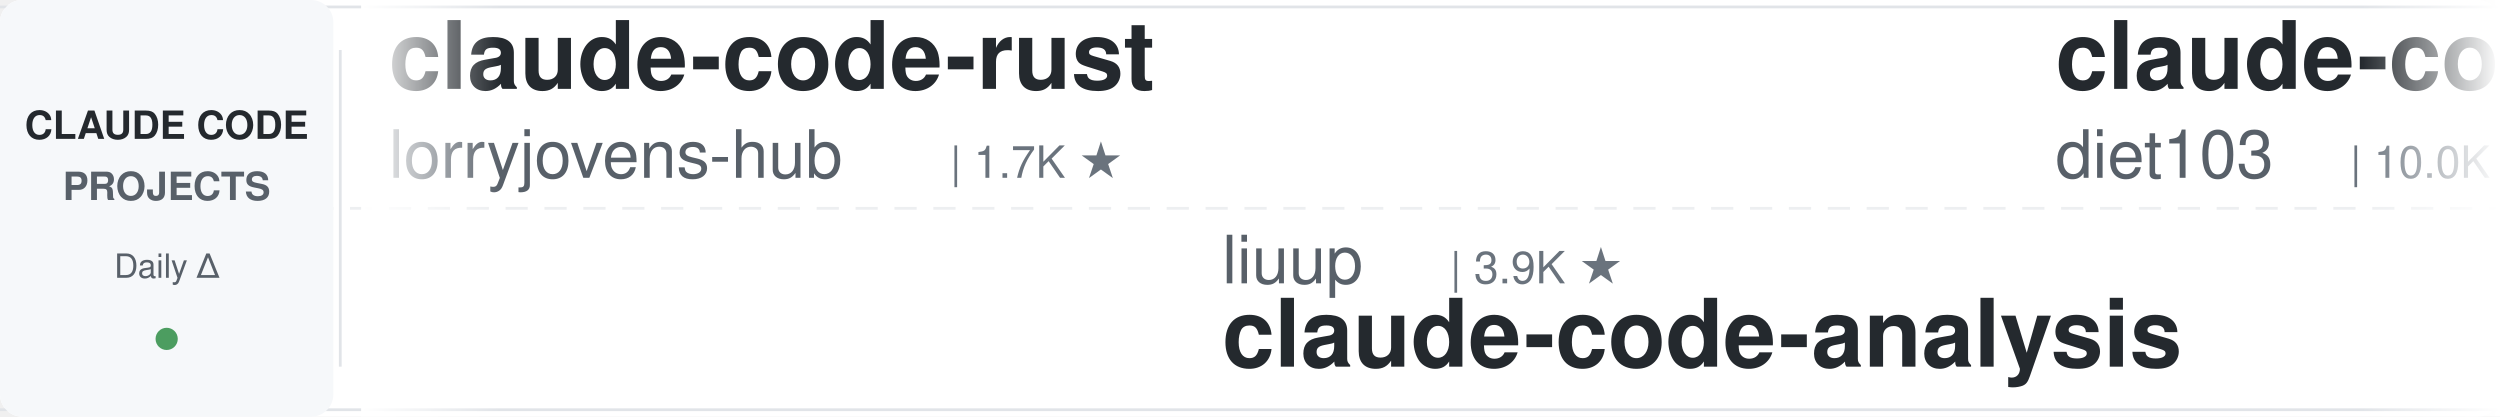
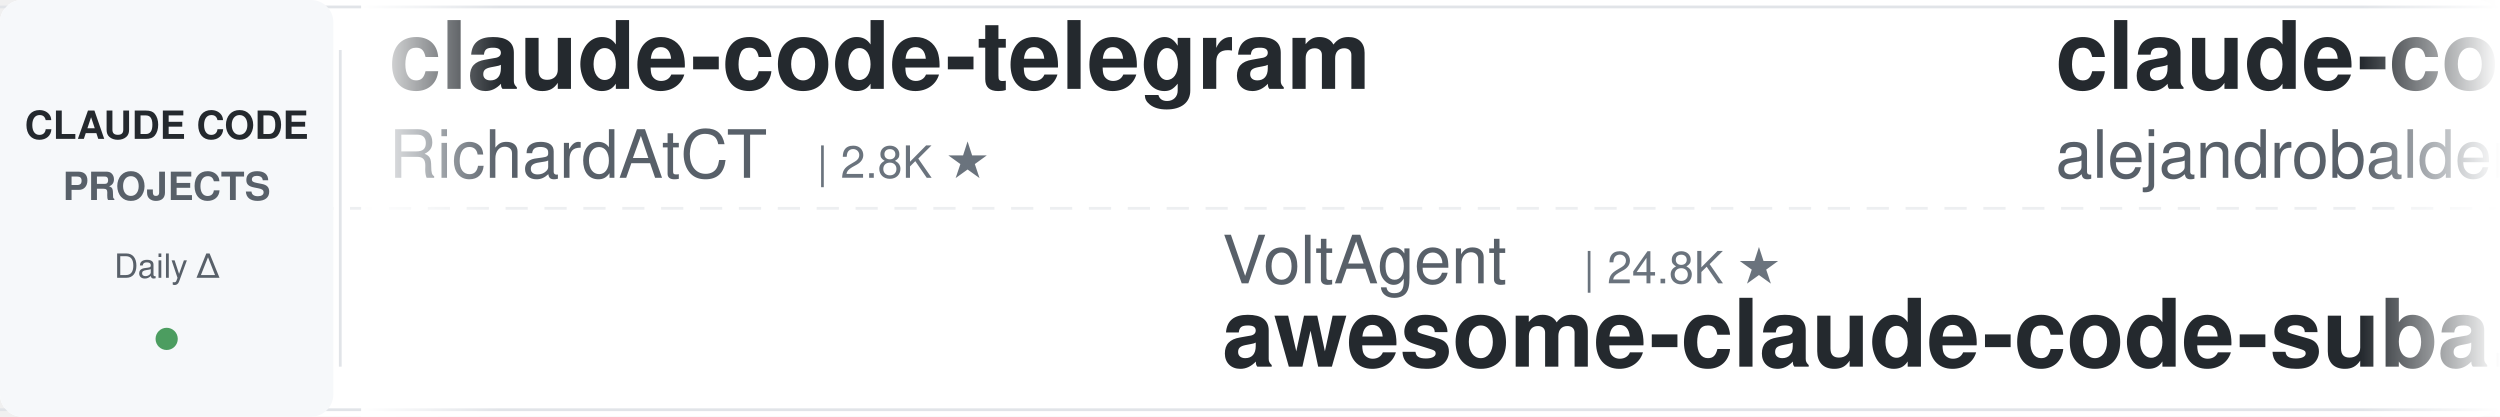
<svg xmlns="http://www.w3.org/2000/svg" width="900" height="150">
  <defs>
    <linearGradient id="leftFade" x1="0%" y1="0%" x2="100%" y2="0%">
      <stop offset="0%" style="stop-color:#ffffff;stop-opacity:1" />
      <stop offset="100%" style="stop-color:#ffffff;stop-opacity:0" />
    </linearGradient>
    <linearGradient id="rightFade" x1="0%" y1="0%" x2="100%" y2="0%">
      <stop offset="0%" style="stop-color:#ffffff;stop-opacity:0" />
      <stop offset="100%" style="stop-color:#ffffff;stop-opacity:1" />
    </linearGradient>
  </defs>
  <rect width="900" height="150" fill="#ffffff" rx="8" />
  <rect x="0" y="2" width="900" height="1" fill="#e1e4e8" />
  <rect x="0" y="147" width="900" height="1" fill="#e1e4e8" />
  <line x1="0" y1="75" x2="900" y2="75" stroke="#e1e4e8" stroke-width="1" stroke-dasharray="8 6" opacity="0.6" />
  <rect x="0" y="0" width="120" height="150" fill="#f6f8fa" rx="8" />
  <text x="60" y="50" font-family="-apple-system, BlinkMacSystemFont, 'Segoe UI', Helvetica, Arial, sans-serif" font-size="14" font-weight="600" fill="#24292e" text-anchor="middle">CLAUDE CODE</text>
  <text x="60" y="72" font-family="-apple-system, BlinkMacSystemFont, 'Segoe UI', Helvetica, Arial, sans-serif" font-size="14" font-weight="600" fill="#586069" text-anchor="middle">PROJECTS</text>
  <text x="60" y="100" font-family="-apple-system, BlinkMacSystemFont, 'Segoe UI', Helvetica, Arial, sans-serif" font-size="12" font-weight="500" fill="#586069" text-anchor="middle">Daily Δ</text>
  <circle cx="60" cy="122" r="4" fill="#22863a" opacity="0.8" />
  <rect x="122" y="18" width="1" height="114" fill="#e1e4e8" />
  <clipPath id="tickerClip">
    <rect x="130" y="0" width="770" height="150" />
  </clipPath>
  <g clip-path="url(#tickerClip)">
    <g id="tickerItems">
      <animateTransform attributeName="transform" attributeType="XML" type="translate" from="0 0" to="-3000 0" dur="54s" repeatCount="indefinite" />
      <g transform="translate(0, 0)">
-         <text x="140" y="32" font-family="-apple-system, BlinkMacSystemFont, 'Segoe UI', Helvetica, Arial, sans-serif" font-size="34" font-weight="600" fill="#24292e">claude-code-rust</text>
-         <text x="140" y="64" font-family="-apple-system, BlinkMacSystemFont, 'Segoe UI', Helvetica, Arial, sans-serif" font-size="24" font-weight="400" fill="#586069">lorryjovens-hub</text>
-         <text x="342" y="64" font-family="-apple-system, BlinkMacSystemFont, 'Segoe UI', Helvetica, Arial, sans-serif" font-size="16" font-weight="500" fill="#6a737d">| 1.7K ★</text>
+         <text x="140" y="32" font-family="-apple-system, BlinkMacSystemFont, 'Segoe UI', Helvetica, Arial, sans-serif" font-size="34" font-weight="600" fill="#24292e">claude-code-telegram</text>
+         <text x="140" y="64" font-family="-apple-system, BlinkMacSystemFont, 'Segoe UI', Helvetica, Arial, sans-serif" font-size="24" font-weight="400" fill="#586069">RichardAtCT</text>
+         <text x="294" y="64" font-family="-apple-system, BlinkMacSystemFont, 'Segoe UI', Helvetica, Arial, sans-serif" font-size="16" font-weight="500" fill="#6a737d">| 2.8K ★</text>
      </g>
      <g transform="translate(300, 0)">
-         <text x="140" y="102" font-family="-apple-system, BlinkMacSystemFont, 'Segoe UI', Helvetica, Arial, sans-serif" font-size="24" font-weight="400" fill="#586069">liuup</text>
-         <text x="222" y="102" font-family="-apple-system, BlinkMacSystemFont, 'Segoe UI', Helvetica, Arial, sans-serif" font-size="16" font-weight="500" fill="#6a737d">| 3.9K ★</text>
-         <text x="140" y="132" font-family="-apple-system, BlinkMacSystemFont, 'Segoe UI', Helvetica, Arial, sans-serif" font-size="34" font-weight="600" fill="#24292e">claude-code-analysis</text>
-       </g>
-       <g transform="translate(600, 0)">
-         <text x="140" y="32" font-family="-apple-system, BlinkMacSystemFont, 'Segoe UI', Helvetica, Arial, sans-serif" font-size="34" font-weight="600" fill="#24292e">claude-code-infrastructu...</text>
-         <text x="140" y="64" font-family="-apple-system, BlinkMacSystemFont, 'Segoe UI', Helvetica, Arial, sans-serif" font-size="24" font-weight="400" fill="#586069">diet103</text>
-         <text x="246" y="64" font-family="-apple-system, BlinkMacSystemFont, 'Segoe UI', Helvetica, Arial, sans-serif" font-size="16" font-weight="500" fill="#6a737d">| 10.0K ★</text>
-       </g>
-       <g transform="translate(900, 0)">
-         <text x="140" y="102" font-family="-apple-system, BlinkMacSystemFont, 'Segoe UI', Helvetica, Arial, sans-serif" font-size="24" font-weight="400" fill="#586069">oboard</text>
-         <text x="234" y="102" font-family="-apple-system, BlinkMacSystemFont, 'Segoe UI', Helvetica, Arial, sans-serif" font-size="16" font-weight="500" fill="#6a737d">| 3.3K ★</text>
-         <text x="140" y="132" font-family="-apple-system, BlinkMacSystemFont, 'Segoe UI', Helvetica, Arial, sans-serif" font-size="34" font-weight="600" fill="#24292e">claude-code-rev</text>
-       </g>
-       <g transform="translate(1200, 0)">
-         <text x="140" y="32" font-family="-apple-system, BlinkMacSystemFont, 'Segoe UI', Helvetica, Arial, sans-serif" font-size="34" font-weight="600" fill="#24292e">sc-claude-code-files</text>
-         <text x="140" y="64" font-family="-apple-system, BlinkMacSystemFont, 'Segoe UI', Helvetica, Arial, sans-serif" font-size="24" font-weight="400" fill="#586069">https-deeplearning-ai</text>
-         <text x="414" y="64" font-family="-apple-system, BlinkMacSystemFont, 'Segoe UI', Helvetica, Arial, sans-serif" font-size="16" font-weight="500" fill="#6a737d">| 545 ★</text>
-       </g>
-       <g transform="translate(1500, 0)">
-         <text x="140" y="102" font-family="-apple-system, BlinkMacSystemFont, 'Segoe UI', Helvetica, Arial, sans-serif" font-size="24" font-weight="400" fill="#586069">daymade</text>
-         <text x="246" y="102" font-family="-apple-system, BlinkMacSystemFont, 'Segoe UI', Helvetica, Arial, sans-serif" font-size="16" font-weight="500" fill="#6a737d">| 1.4K ★</text>
-         <text x="140" y="132" font-family="-apple-system, BlinkMacSystemFont, 'Segoe UI', Helvetica, Arial, sans-serif" font-size="34" font-weight="600" fill="#24292e">claude-code-skills</text>
-       </g>
-       <g transform="translate(1800, 0)">
-         <text x="140" y="32" font-family="-apple-system, BlinkMacSystemFont, 'Segoe UI', Helvetica, Arial, sans-serif" font-size="34" font-weight="600" fill="#24292e">claude-code-proxy</text>
-         <text x="140" y="64" font-family="-apple-system, BlinkMacSystemFont, 'Segoe UI', Helvetica, Arial, sans-serif" font-size="24" font-weight="400" fill="#586069">fuergaosi233</text>
-         <text x="306" y="64" font-family="-apple-system, BlinkMacSystemFont, 'Segoe UI', Helvetica, Arial, sans-serif" font-size="16" font-weight="500" fill="#6a737d">| 2.8K ★</text>
-       </g>
-       <g transform="translate(2100, 0)">
        <text x="140" y="102" font-family="-apple-system, BlinkMacSystemFont, 'Segoe UI', Helvetica, Arial, sans-serif" font-size="24" font-weight="400" fill="#586069">VoltAgent</text>
        <text x="270" y="102" font-family="-apple-system, BlinkMacSystemFont, 'Segoe UI', Helvetica, Arial, sans-serif" font-size="16" font-weight="500" fill="#6a737d">| 24.8K ★</text>
        <text x="140" y="132" font-family="-apple-system, BlinkMacSystemFont, 'Segoe UI', Helvetica, Arial, sans-serif" font-size="34" font-weight="600" fill="#24292e">awesome-claude-code-suba...</text>
      </g>
+       <g transform="translate(600, 0)">
+         <text x="140" y="32" font-family="-apple-system, BlinkMacSystemFont, 'Segoe UI', Helvetica, Arial, sans-serif" font-size="34" font-weight="600" fill="#24292e">claude-code-from-source</text>
+         <text x="140" y="64" font-family="-apple-system, BlinkMacSystemFont, 'Segoe UI', Helvetica, Arial, sans-serif" font-size="24" font-weight="400" fill="#586069">alejandrobalderas</text>
+         <text x="366" y="64" font-family="-apple-system, BlinkMacSystemFont, 'Segoe UI', Helvetica, Arial, sans-serif" font-size="16" font-weight="500" fill="#6a737d">| 2.8K ★</text>
+       </g>
+       <g transform="translate(900, 0)">
+         <text x="140" y="102" font-family="-apple-system, BlinkMacSystemFont, 'Segoe UI', Helvetica, Arial, sans-serif" font-size="24" font-weight="400" fill="#586069">musistudio</text>
+         <text x="282" y="102" font-family="-apple-system, BlinkMacSystemFont, 'Segoe UI', Helvetica, Arial, sans-serif" font-size="16" font-weight="500" fill="#6a737d">| 37.0K ★</text>
+         <text x="140" y="132" font-family="-apple-system, BlinkMacSystemFont, 'Segoe UI', Helvetica, Arial, sans-serif" font-size="34" font-weight="600" fill="#24292e">claude-code-router</text>
+       </g>
+       <g transform="translate(1200, 0)">
+         <text x="140" y="32" font-family="-apple-system, BlinkMacSystemFont, 'Segoe UI', Helvetica, Arial, sans-serif" font-size="34" font-weight="600" fill="#24292e">claude-code-workflows</text>
+         <text x="140" y="64" font-family="-apple-system, BlinkMacSystemFont, 'Segoe UI', Helvetica, Arial, sans-serif" font-size="24" font-weight="400" fill="#586069">OneRedOak</text>
+         <text x="270" y="64" font-family="-apple-system, BlinkMacSystemFont, 'Segoe UI', Helvetica, Arial, sans-serif" font-size="16" font-weight="500" fill="#6a737d">| 3.9K ★</text>
+       </g>
+       <g transform="translate(1500, 0)">
+         <text x="140" y="102" font-family="-apple-system, BlinkMacSystemFont, 'Segoe UI', Helvetica, Arial, sans-serif" font-size="24" font-weight="400" fill="#586069">anthropics</text>
+         <text x="282" y="102" font-family="-apple-system, BlinkMacSystemFont, 'Segoe UI', Helvetica, Arial, sans-serif" font-size="16" font-weight="500" fill="#6a737d">| 173.1K ★</text>
+         <text x="140" y="132" font-family="-apple-system, BlinkMacSystemFont, 'Segoe UI', Helvetica, Arial, sans-serif" font-size="34" font-weight="600" fill="#24292e">skills</text>
+       </g>
+       <g transform="translate(1800, 0)">
+         <text x="140" y="32" font-family="-apple-system, BlinkMacSystemFont, 'Segoe UI', Helvetica, Arial, sans-serif" font-size="34" font-weight="600" fill="#24292e">claude-code-tudou</text>
+         <text x="140" y="64" font-family="-apple-system, BlinkMacSystemFont, 'Segoe UI', Helvetica, Arial, sans-serif" font-size="24" font-weight="400" fill="#586069">AICoderTudou</text>
+         <text x="306" y="64" font-family="-apple-system, BlinkMacSystemFont, 'Segoe UI', Helvetica, Arial, sans-serif" font-size="16" font-weight="500" fill="#6a737d">| 495 ★</text>
+       </g>
+       <g transform="translate(2100, 0)">
+         <text x="140" y="102" font-family="-apple-system, BlinkMacSystemFont, 'Segoe UI', Helvetica, Arial, sans-serif" font-size="24" font-weight="400" fill="#586069">ChrisWiles</text>
+         <text x="282" y="102" font-family="-apple-system, BlinkMacSystemFont, 'Segoe UI', Helvetica, Arial, sans-serif" font-size="16" font-weight="500" fill="#6a737d">| 6.1K ★</text>
+         <text x="140" y="132" font-family="-apple-system, BlinkMacSystemFont, 'Segoe UI', Helvetica, Arial, sans-serif" font-size="34" font-weight="600" fill="#24292e">claude-code-showcase</text>
+       </g>
      <g transform="translate(2400, 0)">
-         <text x="140" y="32" font-family="-apple-system, BlinkMacSystemFont, 'Segoe UI', Helvetica, Arial, sans-serif" font-size="34" font-weight="600" fill="#24292e">claude-code-best-practic...</text>
-         <text x="140" y="64" font-family="-apple-system, BlinkMacSystemFont, 'Segoe UI', Helvetica, Arial, sans-serif" font-size="24" font-weight="400" fill="#586069">shanraisshan</text>
-         <text x="306" y="64" font-family="-apple-system, BlinkMacSystemFont, 'Segoe UI', Helvetica, Arial, sans-serif" font-size="16" font-weight="500" fill="#6a737d">| 65.5K ★</text>
+         <text x="140" y="32" font-family="-apple-system, BlinkMacSystemFont, 'Segoe UI', Helvetica, Arial, sans-serif" font-size="34" font-weight="600" fill="#24292e">claude-code-security-rev...</text>
+         <text x="140" y="64" font-family="-apple-system, BlinkMacSystemFont, 'Segoe UI', Helvetica, Arial, sans-serif" font-size="24" font-weight="400" fill="#586069">anthropics</text>
+         <text x="282" y="64" font-family="-apple-system, BlinkMacSystemFont, 'Segoe UI', Helvetica, Arial, sans-serif" font-size="16" font-weight="500" fill="#6a737d">| 6.1K ★</text>
      </g>
      <g transform="translate(2700, 0)">
-         <text x="140" y="102" font-family="-apple-system, BlinkMacSystemFont, 'Segoe UI', Helvetica, Arial, sans-serif" font-size="24" font-weight="400" fill="#586069">AICoderTudou</text>
-         <text x="306" y="102" font-family="-apple-system, BlinkMacSystemFont, 'Segoe UI', Helvetica, Arial, sans-serif" font-size="16" font-weight="500" fill="#6a737d">| 495 ★</text>
-         <text x="140" y="132" font-family="-apple-system, BlinkMacSystemFont, 'Segoe UI', Helvetica, Arial, sans-serif" font-size="34" font-weight="600" fill="#24292e">claude-code-tudou</text>
+         <text x="140" y="102" font-family="-apple-system, BlinkMacSystemFont, 'Segoe UI', Helvetica, Arial, sans-serif" font-size="24" font-weight="400" fill="#586069">SeemSeam</text>
+         <text x="258" y="102" font-family="-apple-system, BlinkMacSystemFont, 'Segoe UI', Helvetica, Arial, sans-serif" font-size="16" font-weight="500" fill="#6a737d">| 3.5K ★</text>
+         <text x="140" y="132" font-family="-apple-system, BlinkMacSystemFont, 'Segoe UI', Helvetica, Arial, sans-serif" font-size="34" font-weight="600" fill="#24292e">claude_codex_bridge</text>
      </g>
      <g transform="translate(3000, 0)">
-         <text x="140" y="32" font-family="-apple-system, BlinkMacSystemFont, 'Segoe UI', Helvetica, Arial, sans-serif" font-size="34" font-weight="600" fill="#24292e">claude-code-rust</text>
-         <text x="140" y="64" font-family="-apple-system, BlinkMacSystemFont, 'Segoe UI', Helvetica, Arial, sans-serif" font-size="24" font-weight="400" fill="#586069">lorryjovens-hub</text>
-         <text x="342" y="64" font-family="-apple-system, BlinkMacSystemFont, 'Segoe UI', Helvetica, Arial, sans-serif" font-size="16" font-weight="500" fill="#6a737d">| 1.7K ★</text>
+         <text x="140" y="32" font-family="-apple-system, BlinkMacSystemFont, 'Segoe UI', Helvetica, Arial, sans-serif" font-size="34" font-weight="600" fill="#24292e">claude-code-telegram</text>
+         <text x="140" y="64" font-family="-apple-system, BlinkMacSystemFont, 'Segoe UI', Helvetica, Arial, sans-serif" font-size="24" font-weight="400" fill="#586069">RichardAtCT</text>
+         <text x="294" y="64" font-family="-apple-system, BlinkMacSystemFont, 'Segoe UI', Helvetica, Arial, sans-serif" font-size="16" font-weight="500" fill="#6a737d">| 2.8K ★</text>
      </g>
      <g transform="translate(3300, 0)">
-         <text x="140" y="102" font-family="-apple-system, BlinkMacSystemFont, 'Segoe UI', Helvetica, Arial, sans-serif" font-size="24" font-weight="400" fill="#586069">liuup</text>
-         <text x="222" y="102" font-family="-apple-system, BlinkMacSystemFont, 'Segoe UI', Helvetica, Arial, sans-serif" font-size="16" font-weight="500" fill="#6a737d">| 3.9K ★</text>
-         <text x="140" y="132" font-family="-apple-system, BlinkMacSystemFont, 'Segoe UI', Helvetica, Arial, sans-serif" font-size="34" font-weight="600" fill="#24292e">claude-code-analysis</text>
+         <text x="140" y="102" font-family="-apple-system, BlinkMacSystemFont, 'Segoe UI', Helvetica, Arial, sans-serif" font-size="24" font-weight="400" fill="#586069">VoltAgent</text>
+         <text x="270" y="102" font-family="-apple-system, BlinkMacSystemFont, 'Segoe UI', Helvetica, Arial, sans-serif" font-size="16" font-weight="500" fill="#6a737d">| 24.8K ★</text>
+         <text x="140" y="132" font-family="-apple-system, BlinkMacSystemFont, 'Segoe UI', Helvetica, Arial, sans-serif" font-size="34" font-weight="600" fill="#24292e">awesome-claude-code-suba...</text>
      </g>
      <g transform="translate(3600, 0)">
-         <text x="140" y="32" font-family="-apple-system, BlinkMacSystemFont, 'Segoe UI', Helvetica, Arial, sans-serif" font-size="34" font-weight="600" fill="#24292e">claude-code-infrastructu...</text>
-         <text x="140" y="64" font-family="-apple-system, BlinkMacSystemFont, 'Segoe UI', Helvetica, Arial, sans-serif" font-size="24" font-weight="400" fill="#586069">diet103</text>
-         <text x="246" y="64" font-family="-apple-system, BlinkMacSystemFont, 'Segoe UI', Helvetica, Arial, sans-serif" font-size="16" font-weight="500" fill="#6a737d">| 10.0K ★</text>
+         <text x="140" y="32" font-family="-apple-system, BlinkMacSystemFont, 'Segoe UI', Helvetica, Arial, sans-serif" font-size="34" font-weight="600" fill="#24292e">claude-code-from-source</text>
+         <text x="140" y="64" font-family="-apple-system, BlinkMacSystemFont, 'Segoe UI', Helvetica, Arial, sans-serif" font-size="24" font-weight="400" fill="#586069">alejandrobalderas</text>
+         <text x="366" y="64" font-family="-apple-system, BlinkMacSystemFont, 'Segoe UI', Helvetica, Arial, sans-serif" font-size="16" font-weight="500" fill="#6a737d">| 2.8K ★</text>
      </g>
      <g transform="translate(3900, 0)">
-         <text x="140" y="102" font-family="-apple-system, BlinkMacSystemFont, 'Segoe UI', Helvetica, Arial, sans-serif" font-size="24" font-weight="400" fill="#586069">oboard</text>
-         <text x="234" y="102" font-family="-apple-system, BlinkMacSystemFont, 'Segoe UI', Helvetica, Arial, sans-serif" font-size="16" font-weight="500" fill="#6a737d">| 3.3K ★</text>
-         <text x="140" y="132" font-family="-apple-system, BlinkMacSystemFont, 'Segoe UI', Helvetica, Arial, sans-serif" font-size="34" font-weight="600" fill="#24292e">claude-code-rev</text>
+         <text x="140" y="102" font-family="-apple-system, BlinkMacSystemFont, 'Segoe UI', Helvetica, Arial, sans-serif" font-size="24" font-weight="400" fill="#586069">musistudio</text>
+         <text x="282" y="102" font-family="-apple-system, BlinkMacSystemFont, 'Segoe UI', Helvetica, Arial, sans-serif" font-size="16" font-weight="500" fill="#6a737d">| 37.0K ★</text>
+         <text x="140" y="132" font-family="-apple-system, BlinkMacSystemFont, 'Segoe UI', Helvetica, Arial, sans-serif" font-size="34" font-weight="600" fill="#24292e">claude-code-router</text>
      </g>
    </g>
  </g>
  <rect x="130" y="0" width="50" height="150" fill="url(#leftFade)" />
  <rect x="850" y="0" width="50" height="150" fill="url(#rightFade)" />
</svg>
